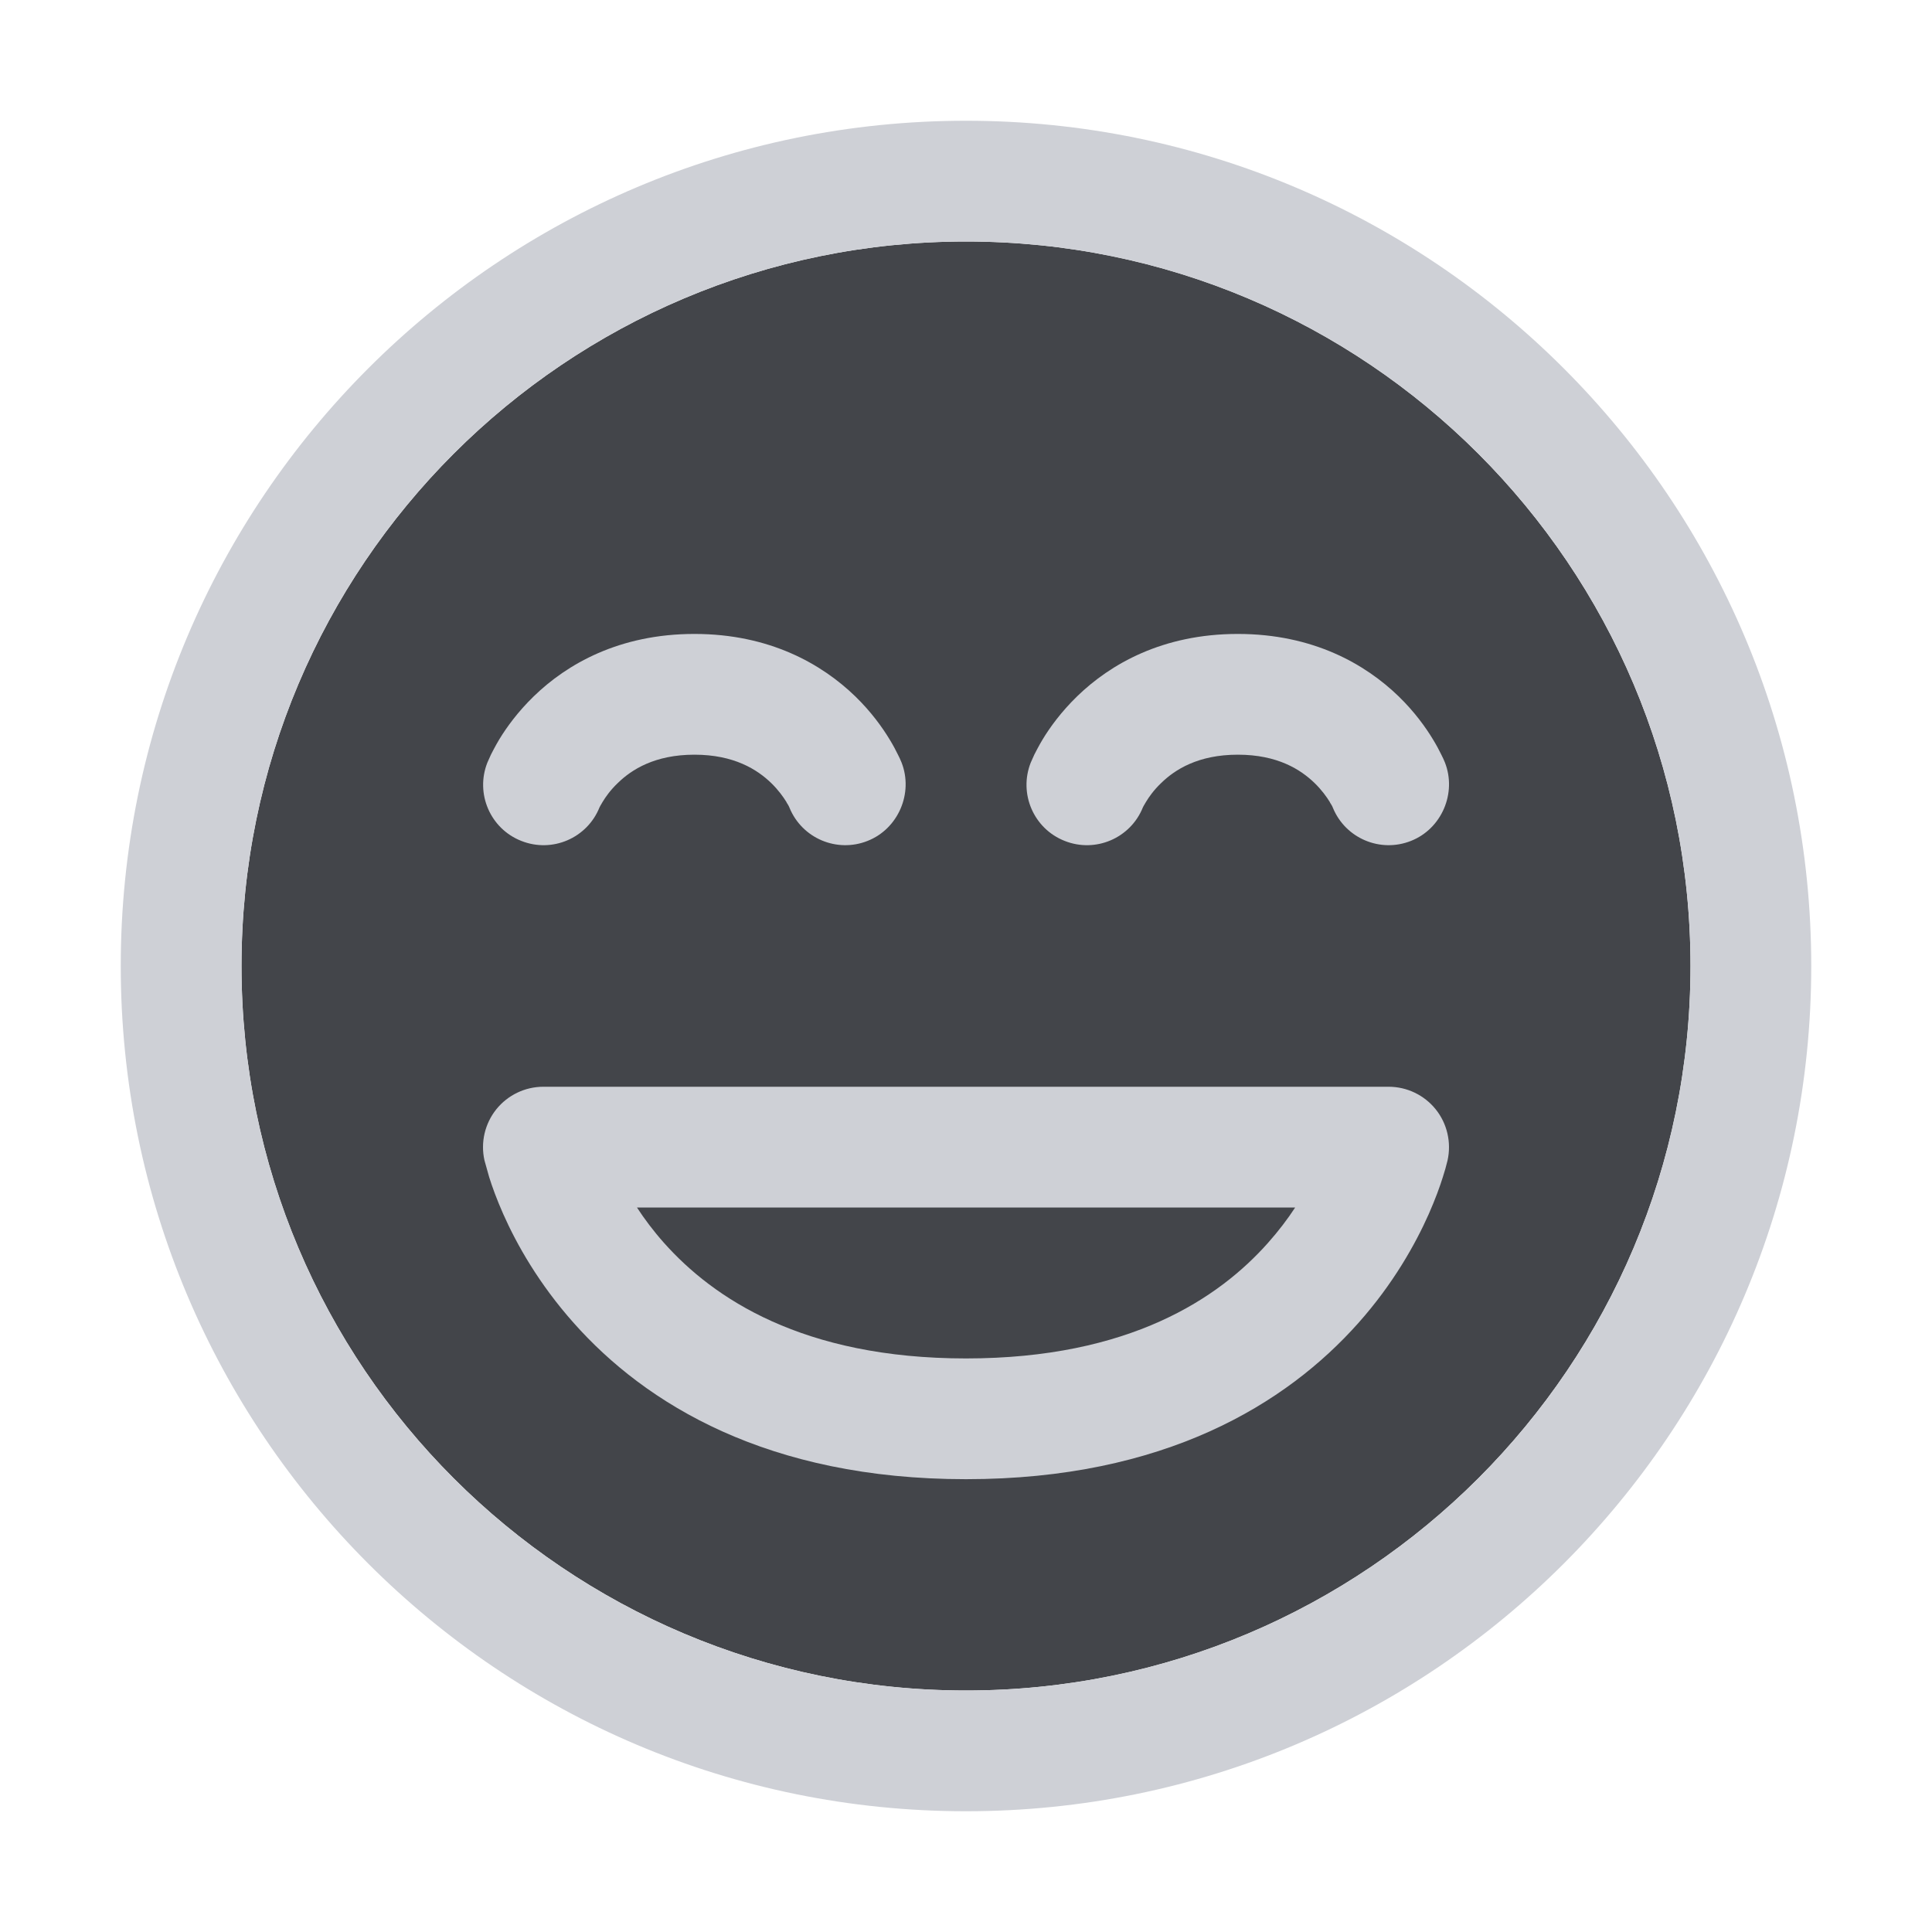
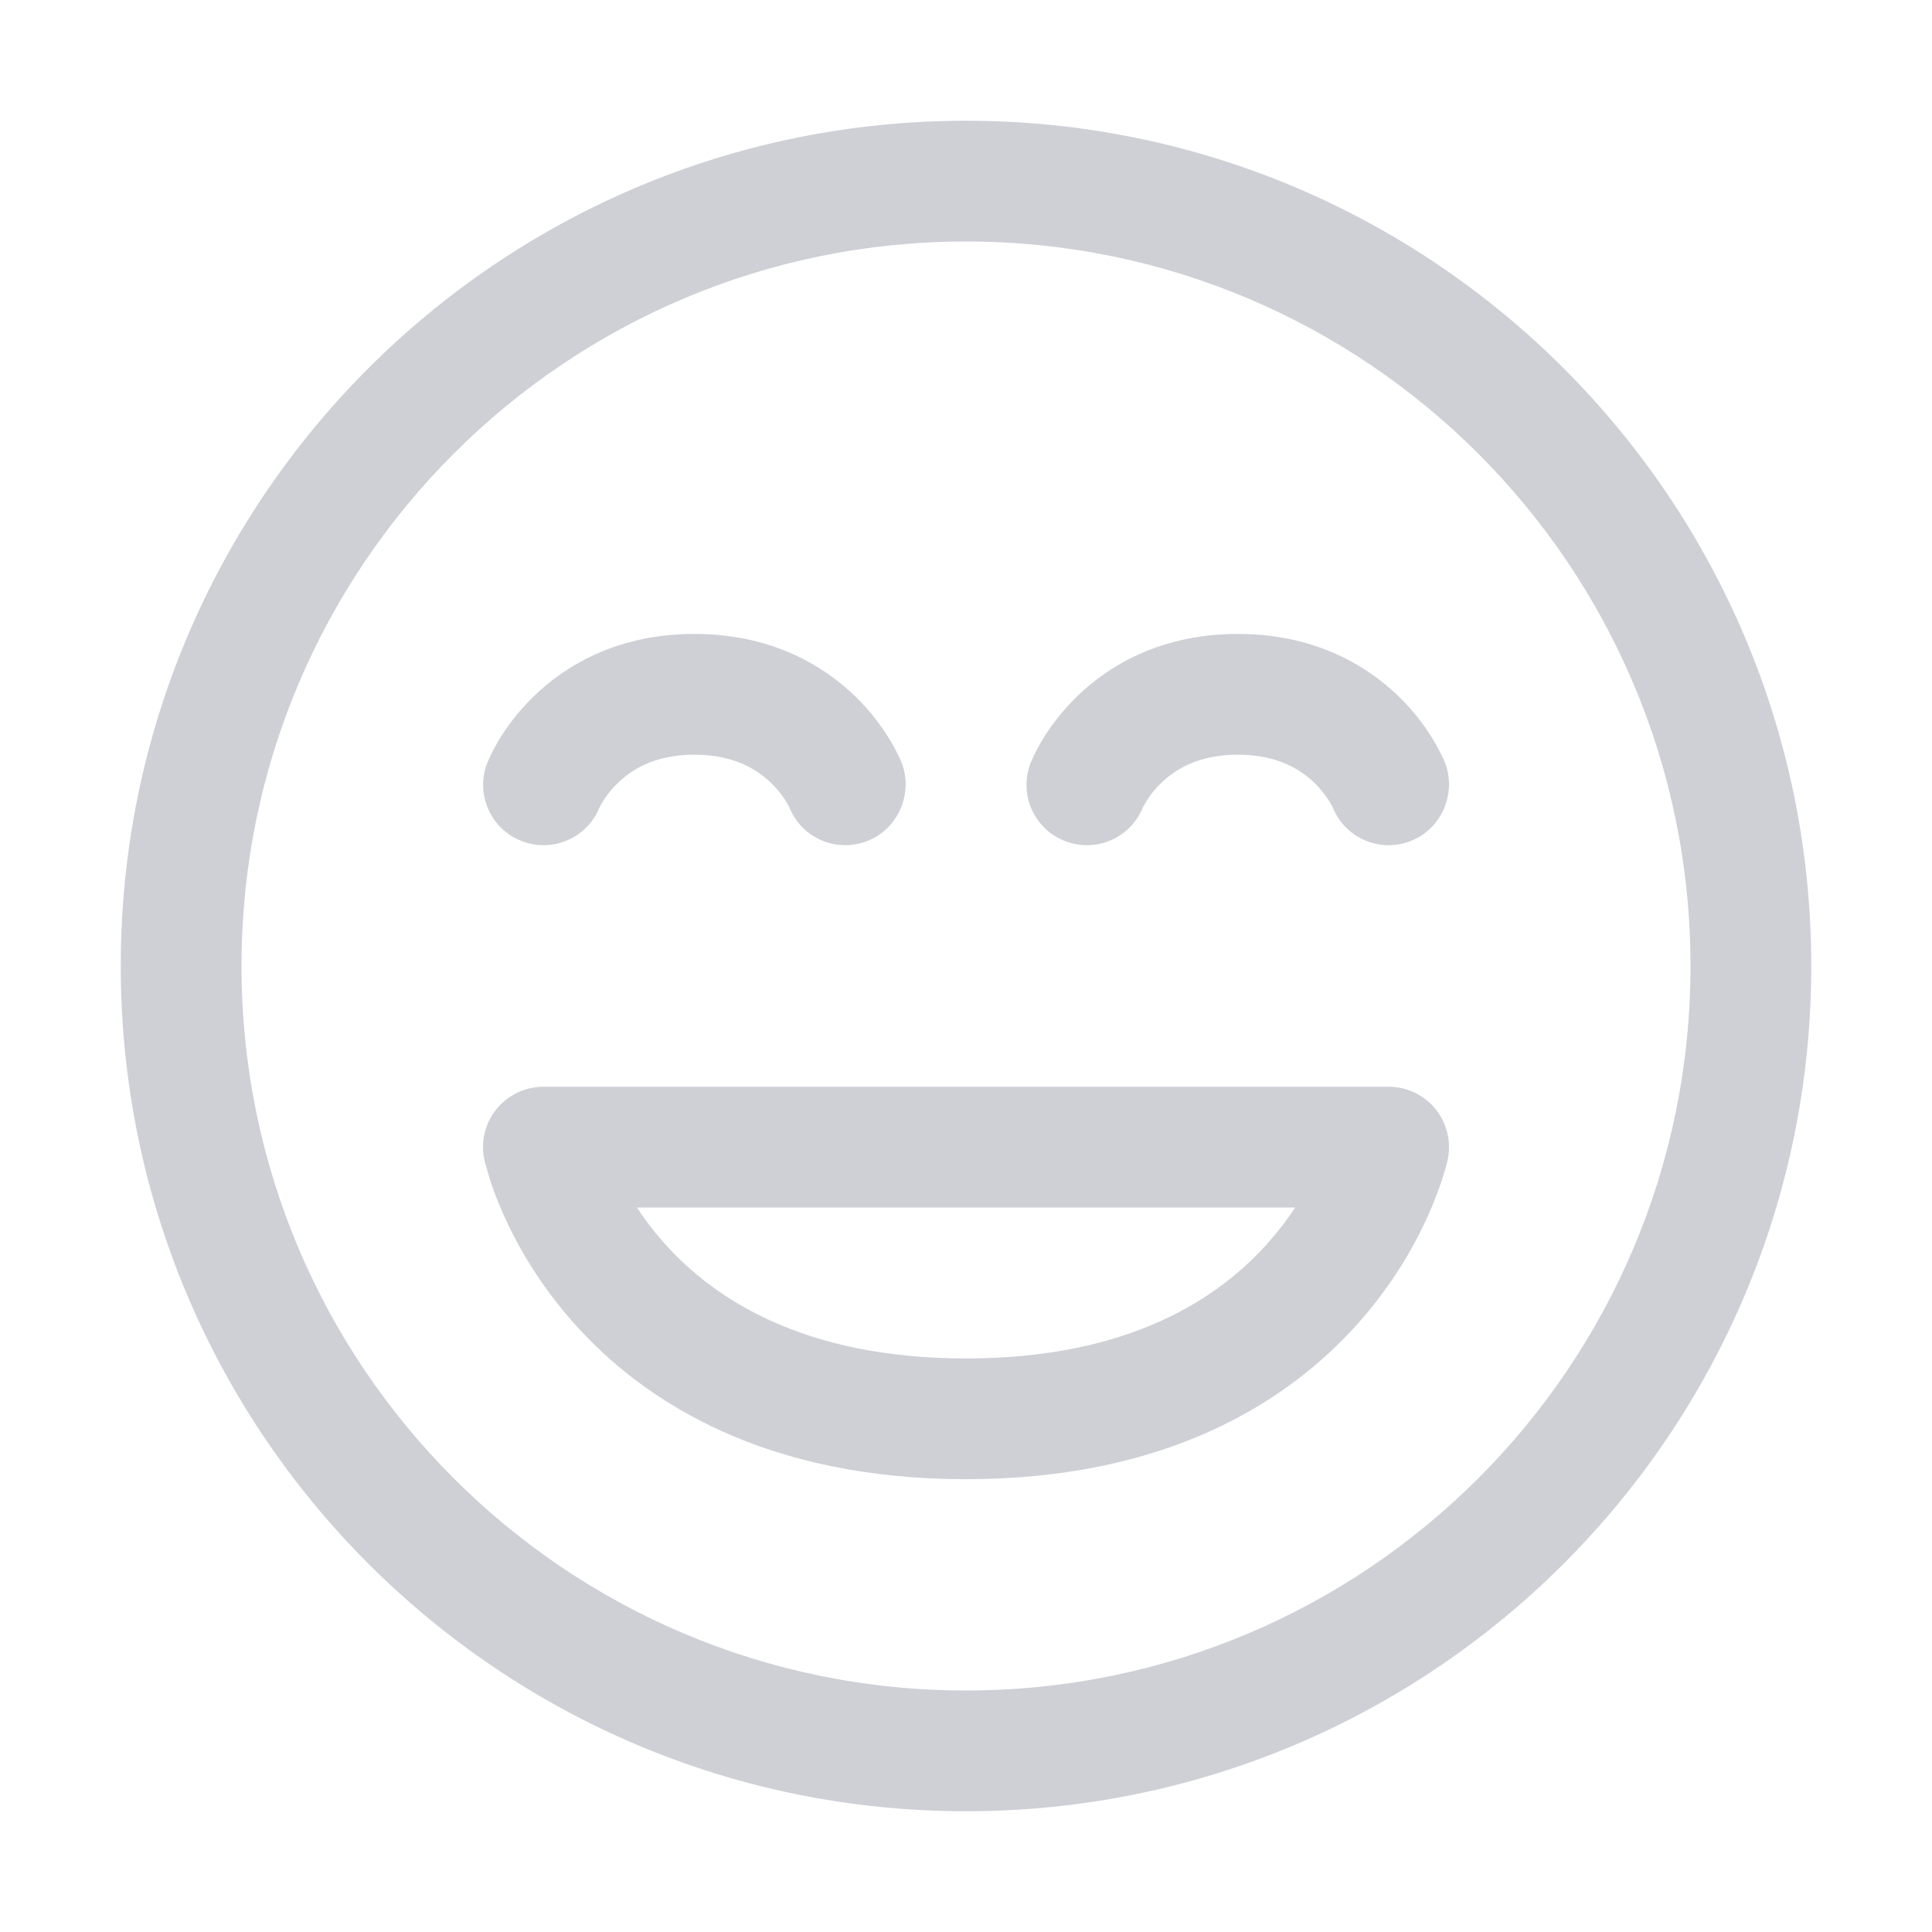
<svg xmlns="http://www.w3.org/2000/svg" width="16" height="16" viewBox="0 0 16 16" fill="none">
-   <path fill-rule="evenodd" clip-rule="evenodd" d="M8 2C4.686 2 2 4.686 2 8C2 11.314 4.686 14 8 14C11.314 14 14 11.314 14 8C14 4.686 11.314 2 8 2Z" fill="#43454A" />
  <path fill-rule="evenodd" clip-rule="evenodd" d="M11.5 9H4.5C4.348 9 4.205 9.069 4.11 9.187C4.015 9.306 3.979 9.461 4.012 9.609L4.051 9.748C4.075 9.825 4.113 9.931 4.168 10.055C4.278 10.303 4.461 10.63 4.752 10.957C5.346 11.626 6.357 12.25 8 12.25C9.644 12.25 10.654 11.626 11.249 10.957C11.54 10.63 11.722 10.302 11.832 10.055C11.887 9.93 11.925 9.825 11.949 9.748C11.964 9.702 11.977 9.656 11.988 9.61C12.021 9.462 11.985 9.305 11.89 9.187C11.795 9.069 11.652 9 11.5 9ZM5.499 10.293C5.411 10.194 5.337 10.095 5.275 10H10.726C10.664 10.095 10.589 10.194 10.501 10.293C10.096 10.749 9.357 11.25 8 11.25C6.644 11.25 5.905 10.749 5.499 10.293Z" fill="#CED0D6" />
  <path d="M5.117 6.484C5.056 6.542 5.015 6.6 4.99 6.642C4.974 6.668 4.967 6.682 4.965 6.686C4.863 6.941 4.573 7.066 4.317 6.964C4.06 6.863 3.935 6.572 4.036 6.316L4.066 6.249C4.066 6.249 4.105 6.172 4.135 6.123C4.195 6.024 4.288 5.895 4.421 5.766C4.694 5.501 5.127 5.25 5.751 5.25C6.375 5.25 6.808 5.501 7.082 5.766C7.215 5.895 7.307 6.024 7.367 6.123C7.397 6.172 7.42 6.216 7.436 6.249C7.447 6.27 7.457 6.292 7.466 6.314C7.566 6.568 7.439 6.864 7.185 6.964C6.931 7.065 6.643 6.943 6.539 6.691C6.533 6.675 6.524 6.661 6.515 6.647L6.513 6.642C6.487 6.6 6.446 6.542 6.386 6.484C6.272 6.374 6.08 6.25 5.751 6.25C5.422 6.25 5.23 6.374 5.117 6.484Z" fill="#CED0D6" />
  <path d="M9.49 6.642C9.515 6.6 9.556 6.542 9.617 6.484C9.73 6.374 9.922 6.25 10.251 6.25C10.581 6.25 10.772 6.374 10.886 6.484C10.946 6.542 10.987 6.6 11.013 6.642L11.015 6.647C11.024 6.661 11.033 6.675 11.039 6.691C11.143 6.943 11.431 7.065 11.685 6.964C11.939 6.864 12.066 6.568 11.966 6.314C11.957 6.292 11.947 6.27 11.936 6.249C11.92 6.216 11.897 6.172 11.867 6.123C11.807 6.024 11.715 5.895 11.582 5.766C11.308 5.501 10.875 5.25 10.251 5.25C9.627 5.25 9.194 5.501 8.921 5.766C8.788 5.895 8.695 6.024 8.635 6.123C8.605 6.172 8.566 6.249 8.566 6.249L8.536 6.316C8.435 6.572 8.56 6.863 8.817 6.964C9.073 7.066 9.363 6.941 9.465 6.686C9.467 6.682 9.474 6.668 9.49 6.642Z" fill="#CED0D6" />
  <path fill-rule="evenodd" clip-rule="evenodd" d="M8 1C4.134 1 1 4.134 1 8C1 11.866 4.134 15 8 15C11.866 15 15 11.866 15 8C15 4.134 11.866 1 8 1ZM2 8C2 4.686 4.686 2 8 2C11.314 2 14 4.686 14 8C14 11.314 11.314 14 8 14C4.686 14 2 11.314 2 8Z" fill="#CED0D6" />
</svg>
